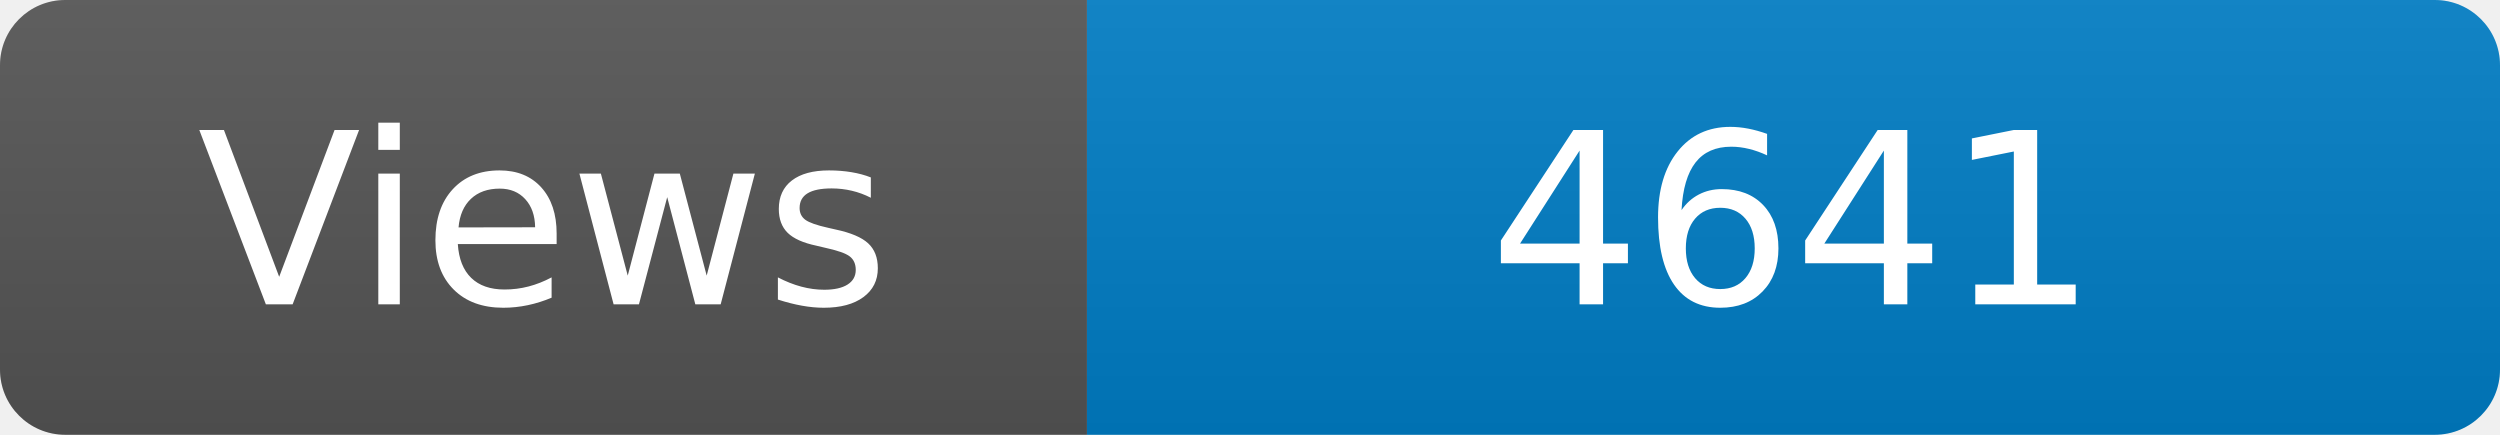
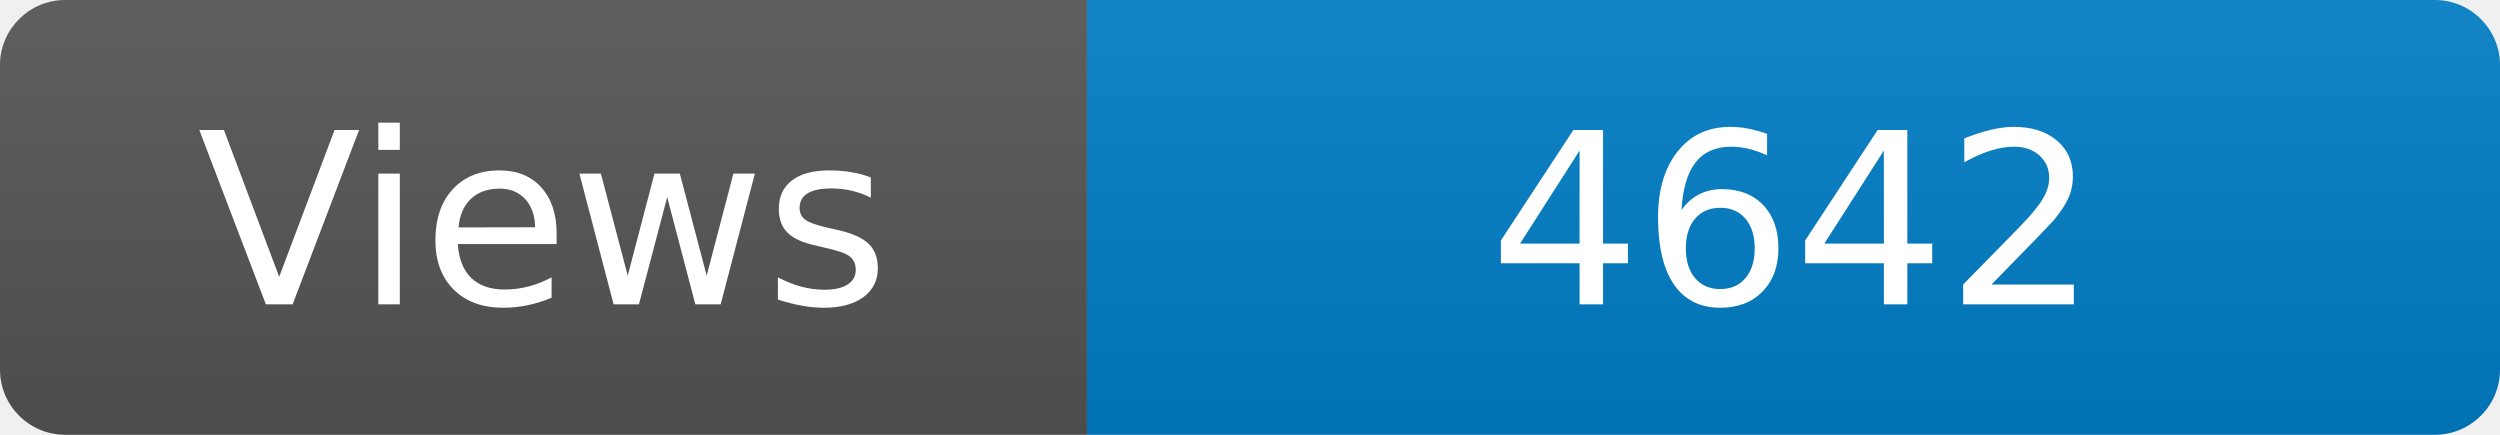
<svg xmlns="http://www.w3.org/2000/svg" width="115" height="20" role="img" aria-label="Maintained?: yes">
  <linearGradient id="s" x2="0" y2="100%">
    <stop offset="0" stop-color="#bbb" stop-opacity=".1" />
    <stop offset="1" stop-opacity=".1" />
  </linearGradient>
  <clipPath id="r">
    <rect width="115" height="20" rx="3" fill="#fff" />
  </clipPath>
  <g clip-path="url(#r)">
    <rect width="50" height="20" fill="#555" />
    <rect x="50" width="160" height="20" fill="#007ec6" />
    <rect width="115" height="20" fill="url(#s)" />
  </g>
  <g fill="#fff" text-anchor="middle" font-family="Verdana,Geneva,DejaVu Sans,sans-serif" font-size="110">
    <text x="250" y="140" transform="scale(.1)" fill="#fff">Views</text>
-     <text x="825" y="140" transform="scale(.1)" fill="#fff">4641</text>
+     <text x="825" y="140" transform="scale(.1)" fill="#fff">4642</text>
  </g>
</svg>
